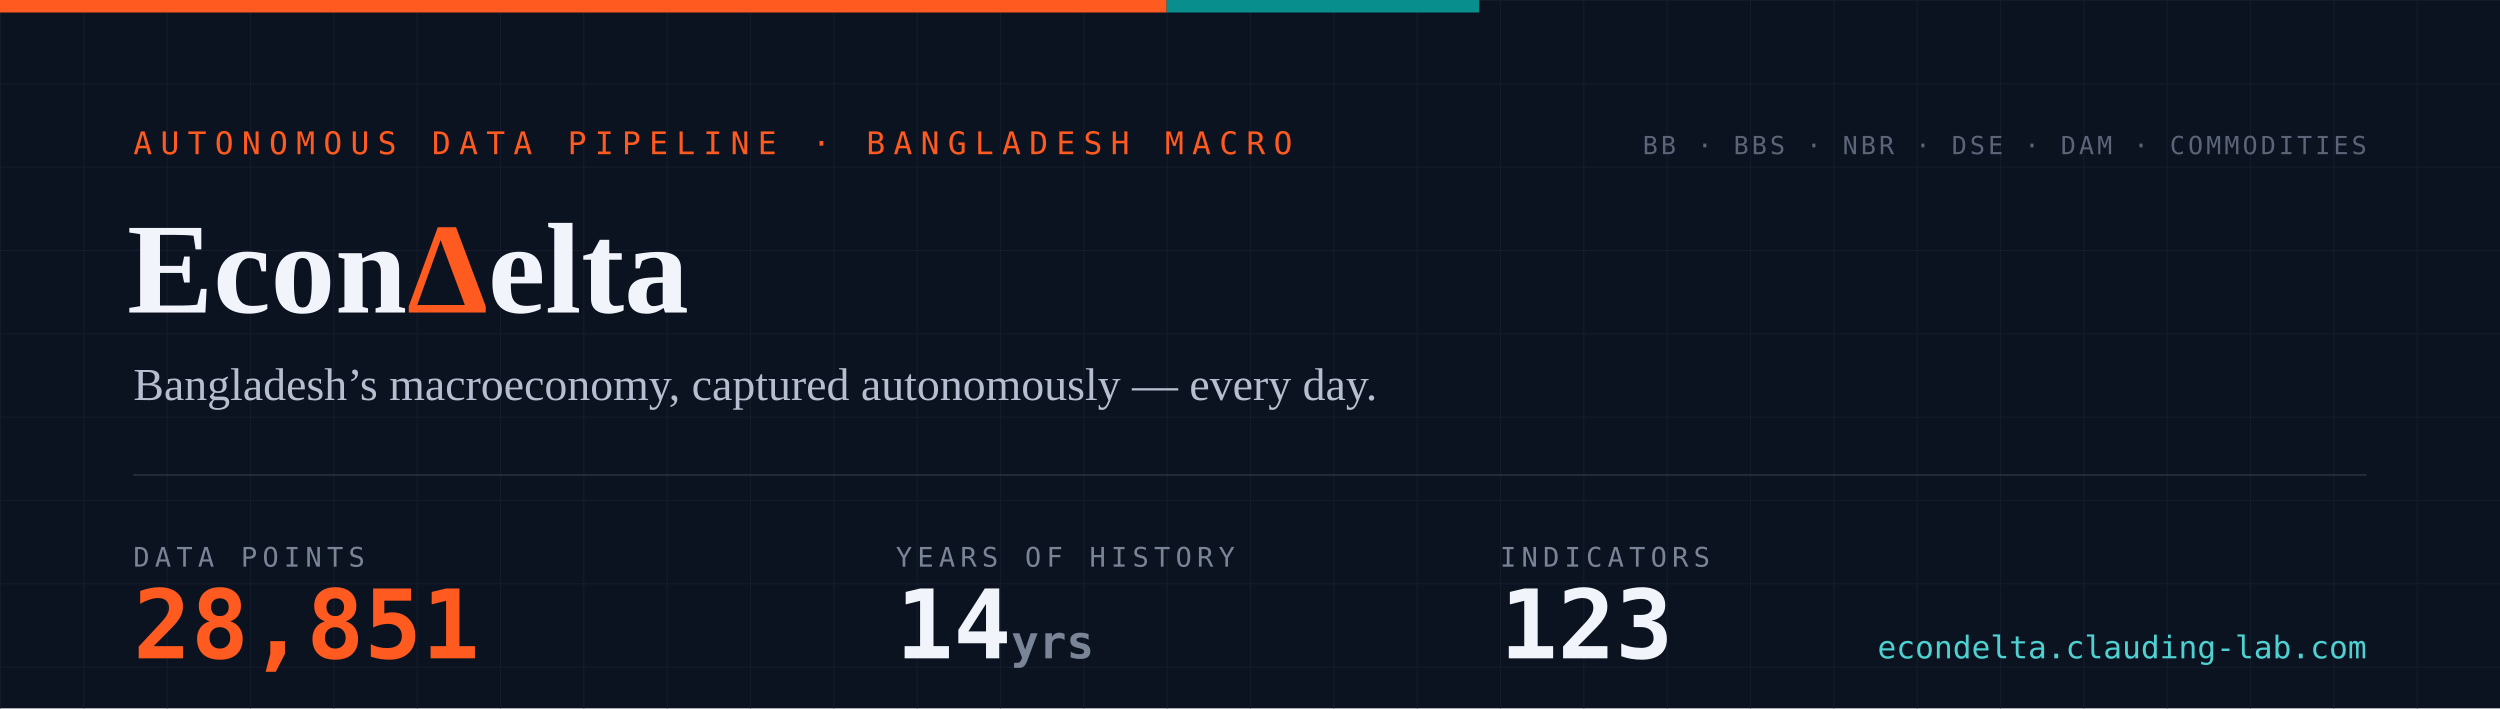
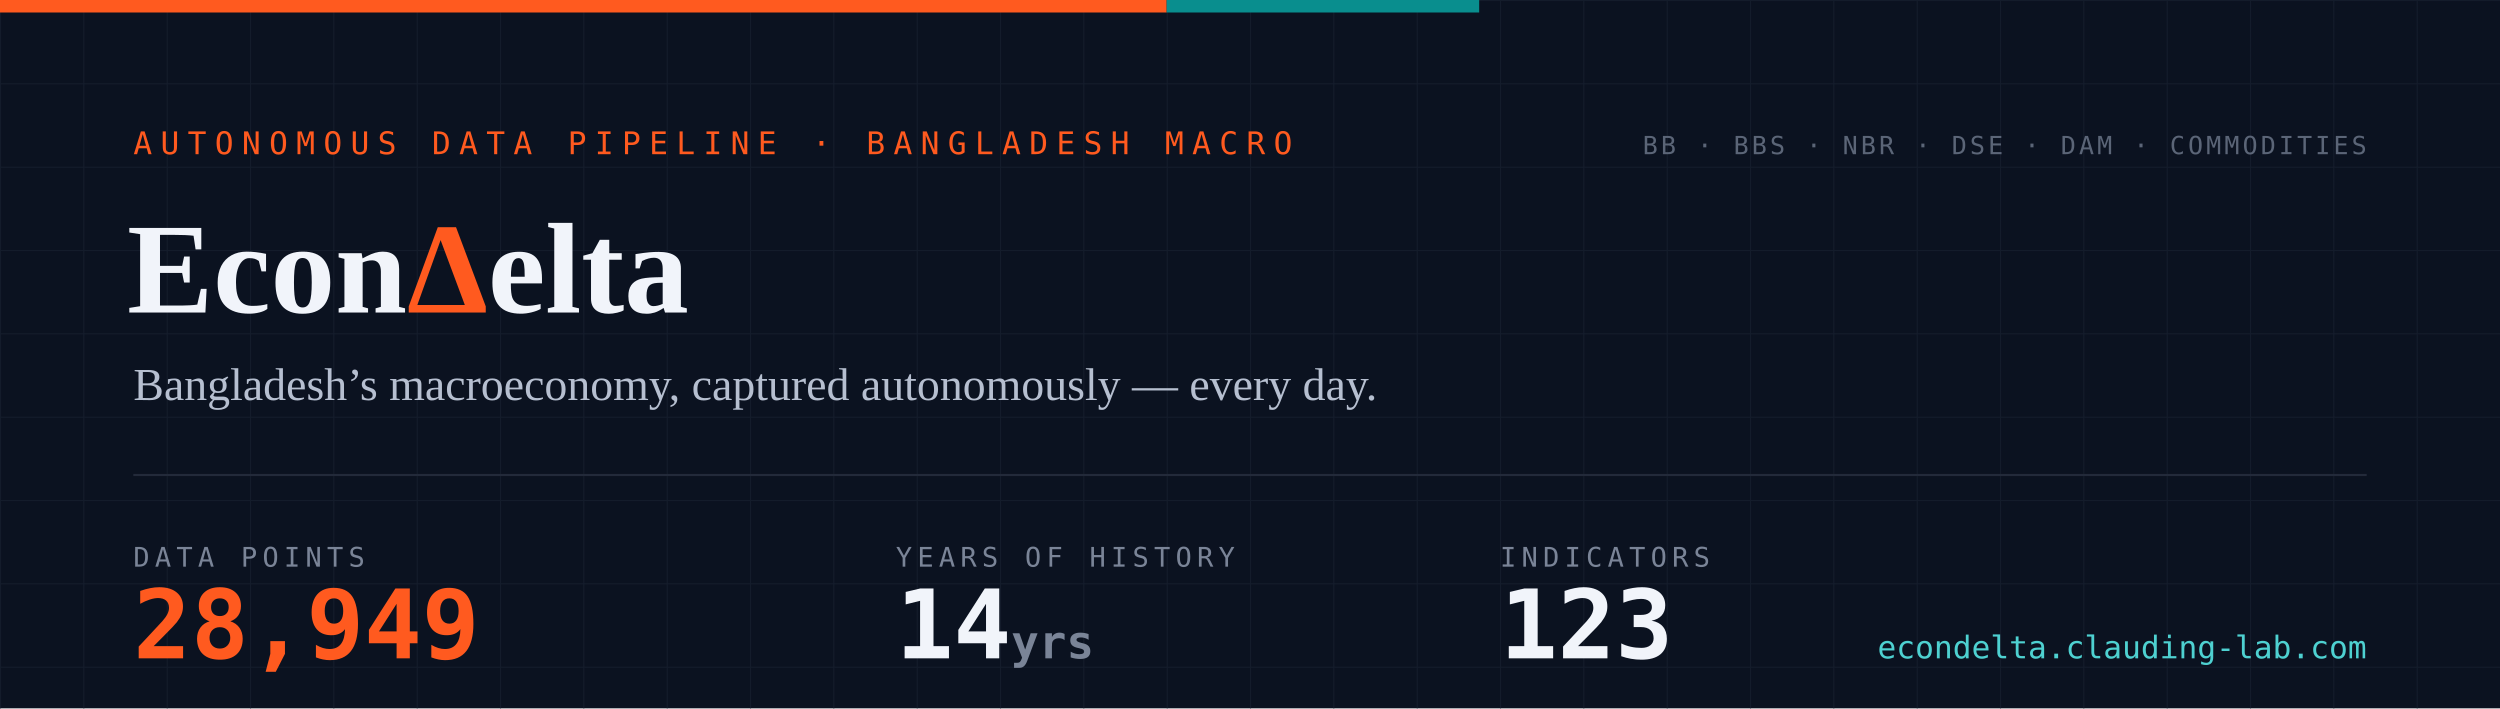
- <svg xmlns="http://www.w3.org/2000/svg" width="1200" height="340" viewBox="0 0 1200 340" role="img" aria-label="EconDelta — 28,851 data points across 123 indicators, 14 years of history since 2012">
+ <svg xmlns="http://www.w3.org/2000/svg" width="1200" height="340" viewBox="0 0 1200 340" role="img" aria-label="EconDelta — 28,949 data points across 123 indicators, 14 years of history since 2012">
  <defs>
    <pattern id="g" width="40" height="40" patternUnits="userSpaceOnUse">
      <path d="M40 0H0V40" fill="none" stroke="#141c2b" stroke-width="1" />
    </pattern>
    <style>
      .mono{font-family:ui-monospace,'SF Mono','Cascadia Code',Menlo,Consolas,monospace}
      .serif{font-family:Georgia,'Times New Roman',serif}
    </style>
  </defs>
  <rect width="1200" height="340" fill="#0b1220" />
  <rect width="1200" height="340" fill="url(#g)" />
  <rect width="560" height="6" fill="#ff5a1f" />
  <rect x="560" width="150" height="6" fill="#098e8e" />
  <text x="64" y="74" class="mono" font-size="15" letter-spacing="4" fill="#ff5a1f">AUTONOMOUS DATA PIPELINE · BANGLADESH MACRO</text>
  <text x="61" y="150" class="serif" font-size="62" font-weight="700" fill="#f1f4fa">Econ<tspan fill="#ff5a1f">Δ</tspan>elta</text>
  <text x="64" y="192" class="serif" font-size="22" fill="#b6bfd0">Bangladesh’s macroeconomy, captured autonomously — every day.</text>
  <line x1="64" y1="228" x2="1136" y2="228" stroke="#232a3a" stroke-width="1" />
  <text x="64" y="272" class="mono" font-size="13" letter-spacing="2.5" fill="#7a8497">DATA POINTS</text>
-   <text x="64" y="316" class="mono" font-size="46" font-weight="700" fill="#ff5a1f">28,851</text>
+   <text x="64" y="316" class="mono" font-size="46" font-weight="700" fill="#ff5a1f">28,949</text>
  <text x="430" y="272" class="mono" font-size="13" letter-spacing="2.5" fill="#7a8497">YEARS OF HISTORY</text>
  <text x="430" y="316" class="mono" font-size="46" font-weight="700" fill="#f1f4fa">14<tspan font-size="22" fill="#7a8497"> yrs</tspan>
  </text>
  <text x="720" y="272" class="mono" font-size="13" letter-spacing="2.5" fill="#7a8497">INDICATORS</text>
  <text x="720" y="316" class="mono" font-size="46" font-weight="700" fill="#f1f4fa">123</text>
  <text x="1136" y="74" text-anchor="end" class="mono" font-size="12" letter-spacing="1.5" fill="#5b6577">BB · BBS · NBR · DSE · DAM · COMMODITIES</text>
  <text x="1136" y="316" text-anchor="end" class="mono" font-size="15" fill="#4ed1d1">econdelta.clauding-lab.com</text>
</svg>
